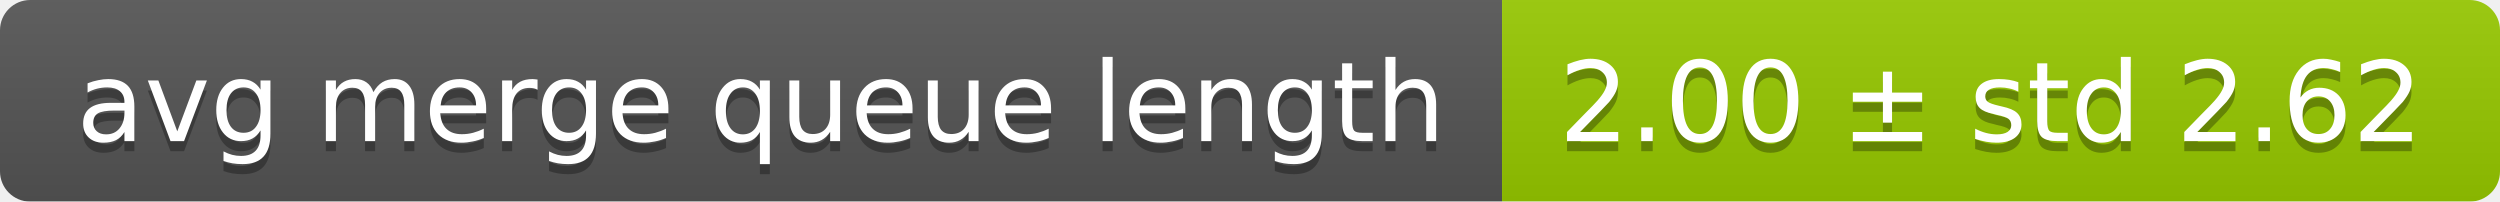
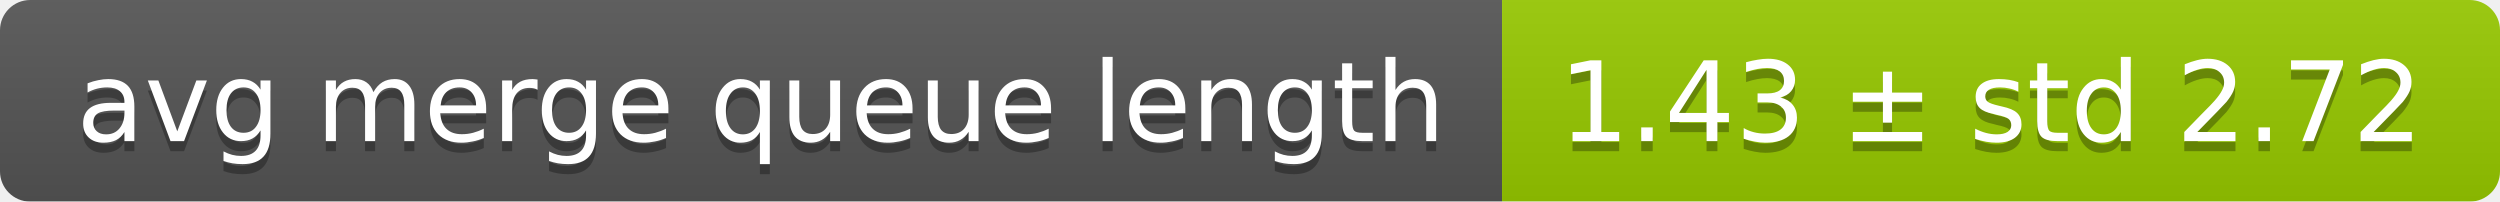
<svg xmlns="http://www.w3.org/2000/svg" width="248" height="20">
  <linearGradient id="smooth" x2="0" y2="100%">
    <stop offset="0" stop-color="#bbb" stop-opacity=".1" />
    <stop offset="1" stop-opacity=".1" />
  </linearGradient>
  <mask id="round">
    <rect width="248" height="20" rx="3" fill="#fff" />
  </mask>
  <g mask="url(#round)">
    <rect width="149" height="20" fill="#555" />
    <rect x="149" width="99" height="20" fill="#97ca00" />
    <rect width="248" height="20" fill="url(#smooth)" />
  </g>
  <g fill="#fff" text-anchor="middle" font-family="DejaVu Sans,Verdana,Geneva,sans-serif" font-size="11">
    <text x="75.5" y="15" fill="#010101" fill-opacity=".3">avg merge queue length</text>
    <text x="75.5" y="14">avg merge queue length</text>
-     <text x="197.5" y="15" fill="#010101" fill-opacity=".3">2.00 ± std 2.62</text>
-     <text x="197.5" y="14">2.00 ± std 2.62</text>
+     <text x="197.5" y="15" fill="#010101" fill-opacity=".3">1.43 ± std 2.72</text>
+     <text x="197.5" y="14">1.43 ± std 2.72</text>
  </g>
</svg>
